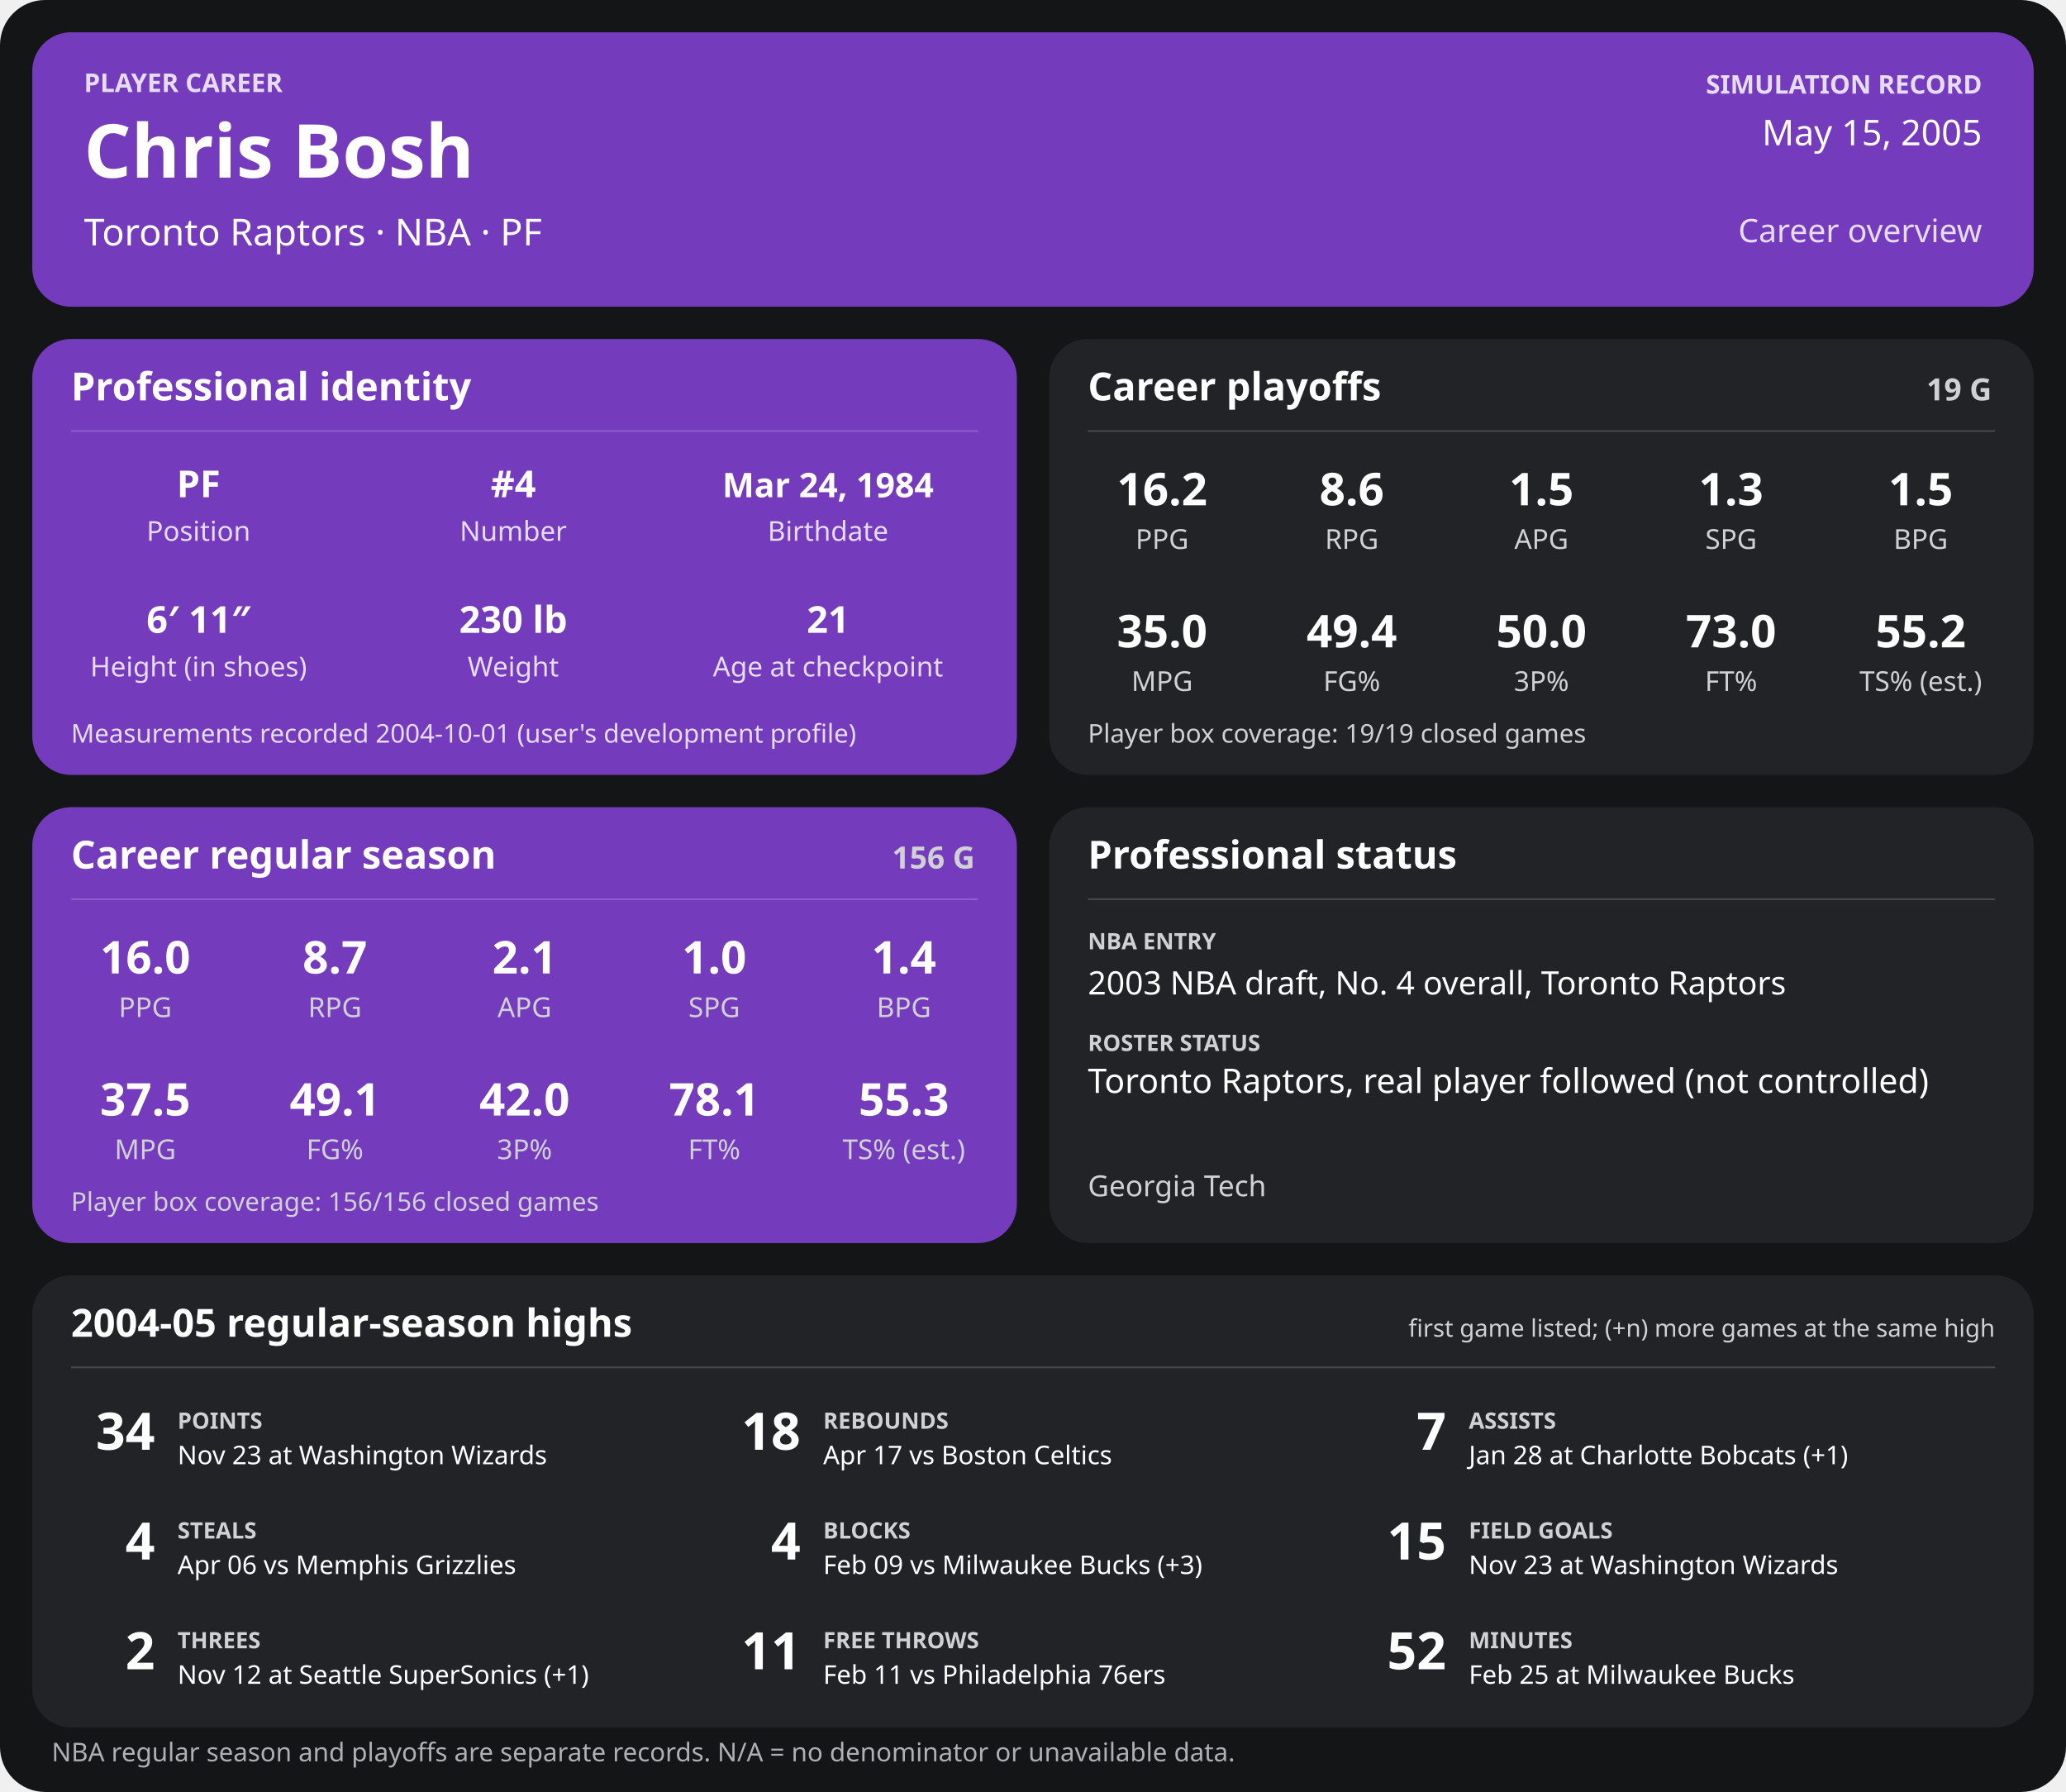
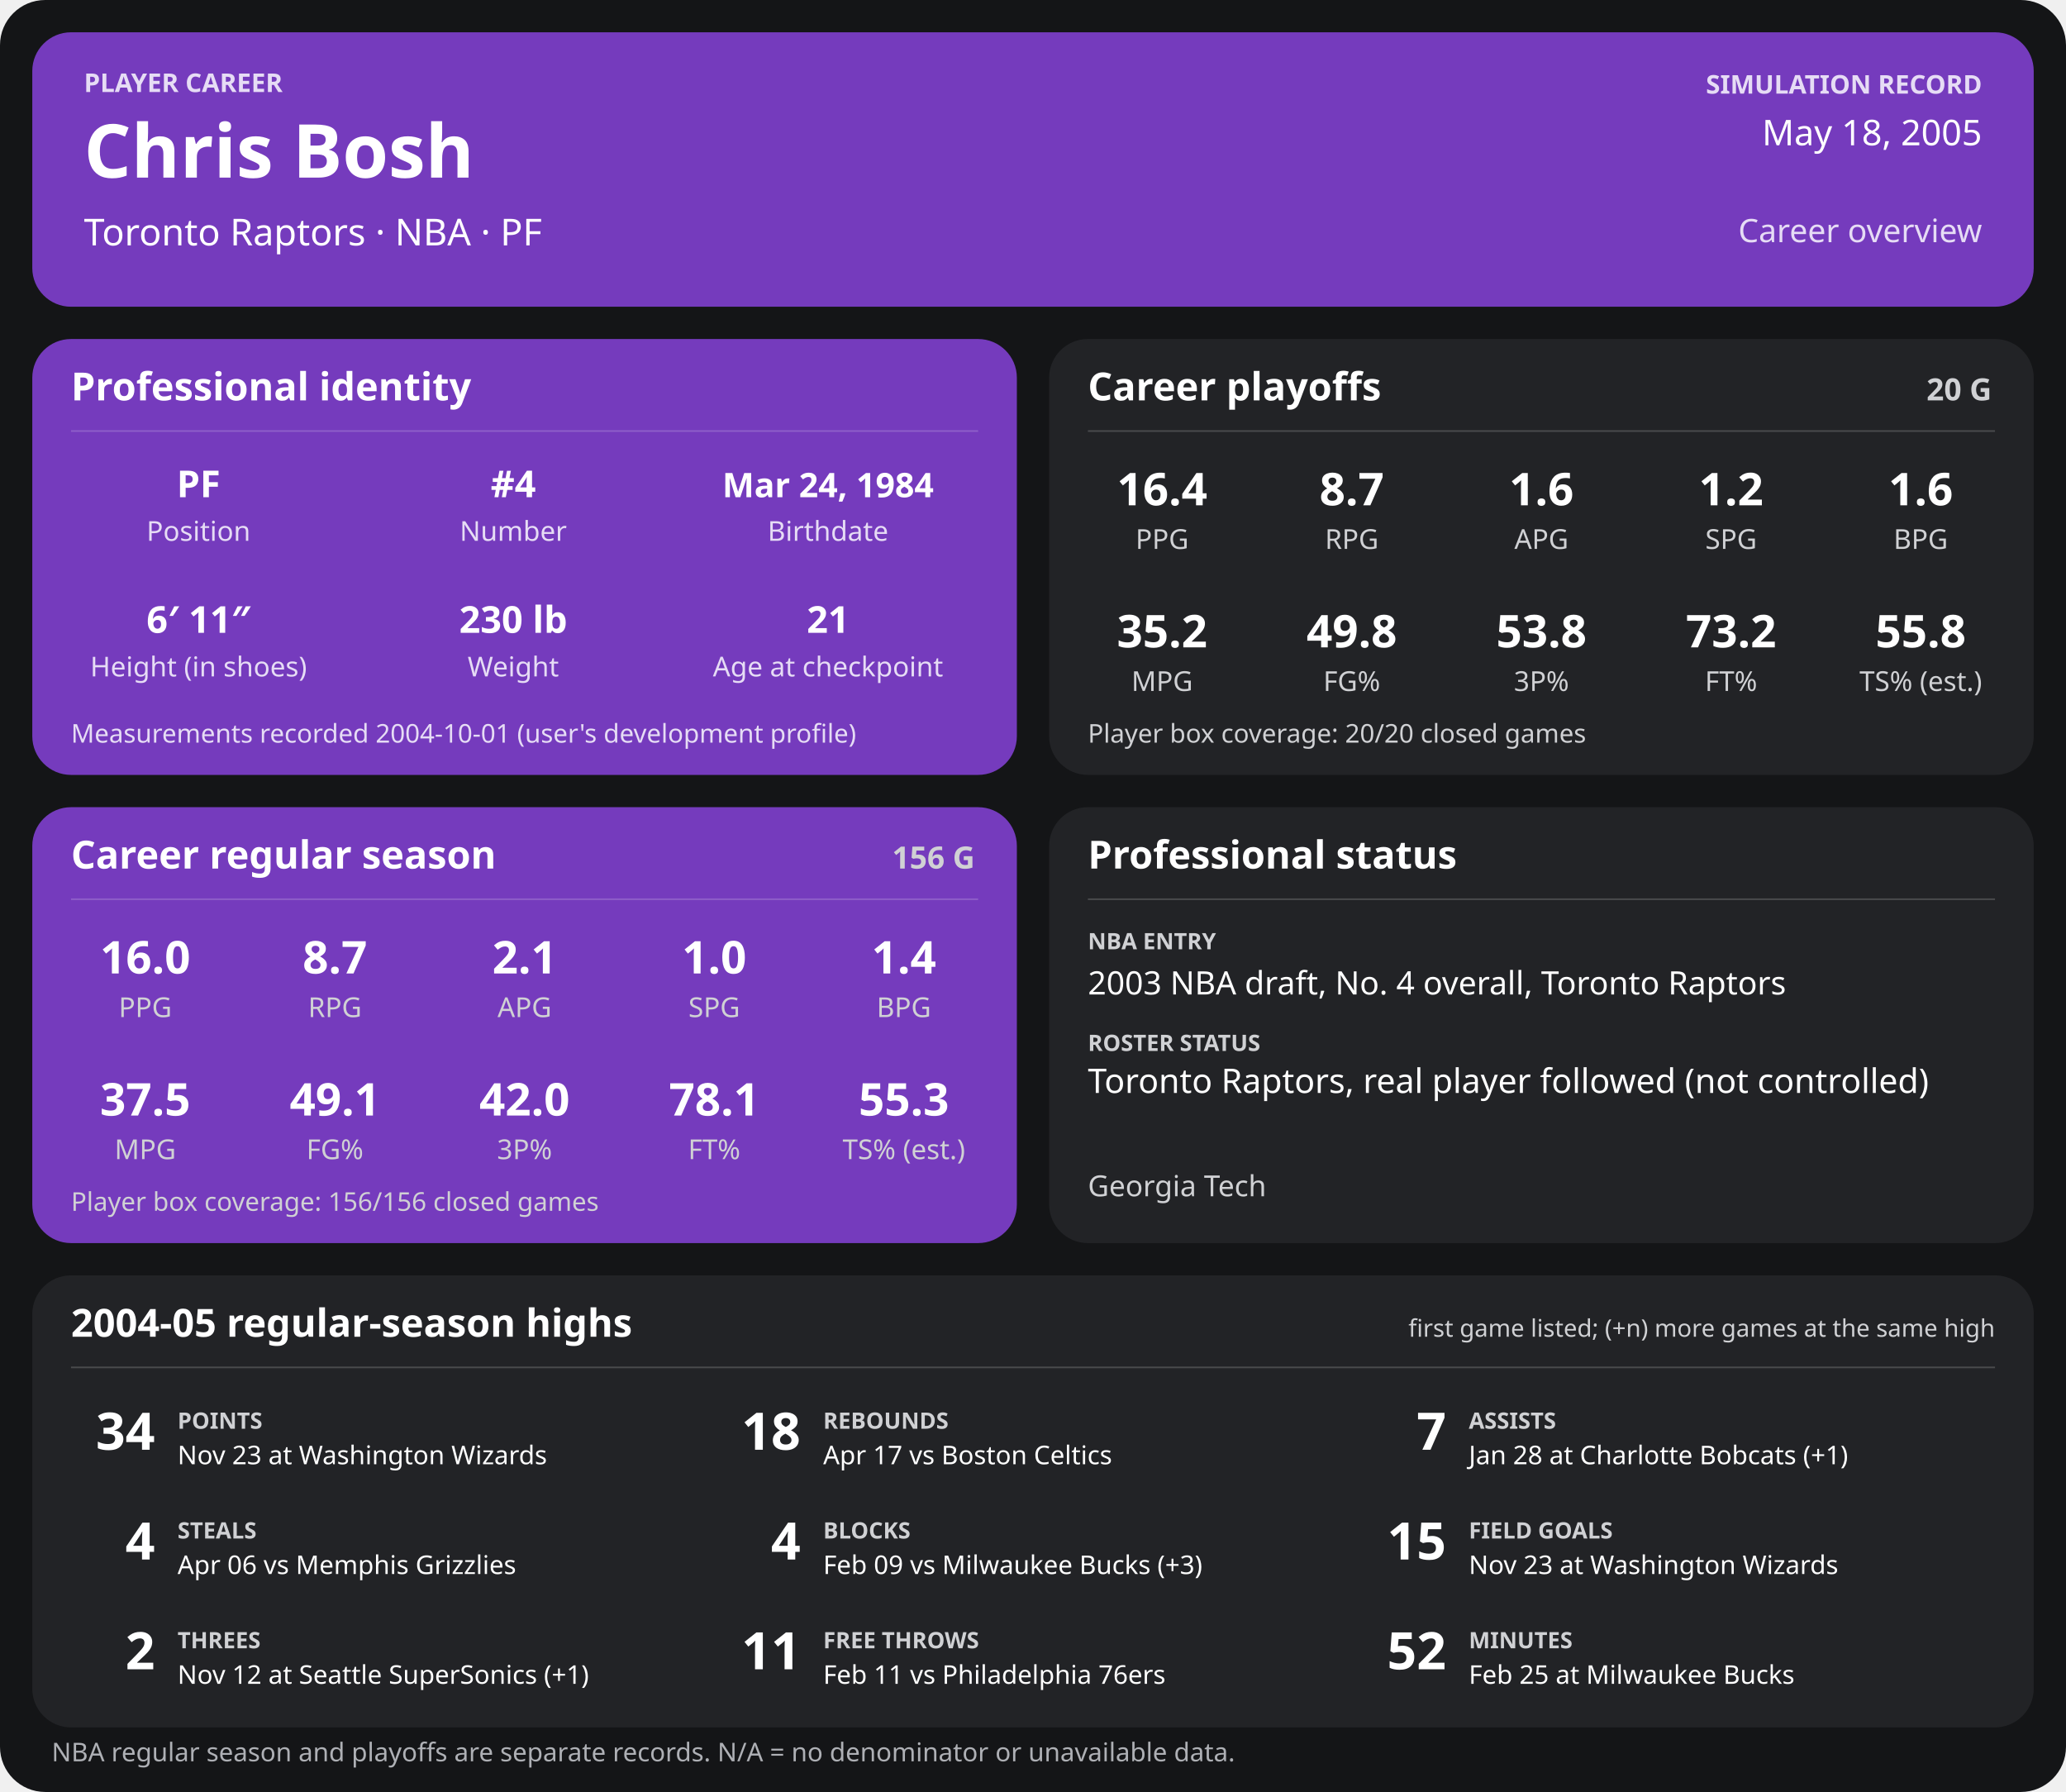
<svg xmlns="http://www.w3.org/2000/svg" width="1280" height="1110" viewBox="0 0 1280 1110" role="img" aria-labelledby="title desc">
  <rect width="1280" height="1110" rx="28" fill="#141517" />
  <g>
    <rect x="20" y="20" width="1240" height="170" rx="24" fill="#753bbd" />
    <text x="52" y="57" font-family="sans-serif" fill="#e6dcf5" font-size="16" font-weight="700" text-anchor="start">PLAYER CAREER</text>
    <text x="52" y="110" font-family="sans-serif" fill="#ffffff" font-size="46" font-weight="700" text-anchor="start">Chris Bosh</text>
    <text x="52" y="152" font-family="sans-serif" fill="#ffffff" font-size="23" font-weight="400" text-anchor="start">Toronto Raptors  ·  NBA  ·  PF</text>
    <text x="1228" y="58" font-family="sans-serif" fill="#e6dcf5" font-size="16" font-weight="700" text-anchor="end">SIMULATION RECORD</text>
-     <text x="1228" y="90" font-family="sans-serif" fill="#ffffff" font-size="22" font-weight="500" text-anchor="end">May 15, 2005</text>
+     <text x="1228" y="90" font-family="sans-serif" fill="#ffffff" font-size="22" font-weight="500" text-anchor="end">May 18, 2005</text>
    <text x="1228" y="150" font-family="sans-serif" fill="#e6dcf5" font-size="20" font-weight="500" text-anchor="end">Career overview</text>
    <rect x="20" y="210" width="610" height="270" rx="24" fill="#753bbd" />
    <text x="44" y="248" font-family="sans-serif" fill="#ffffff" font-size="24" font-weight="700" text-anchor="start">Professional identity</text>
    <line x1="44" y1="267" x2="606" y2="267" stroke="#ffffff" stroke-opacity="0.18" />
    <text x="123" y="308" font-family="sans-serif" fill="#ffffff" font-size="23" font-weight="600" text-anchor="middle">PF</text>
    <text x="123" y="335" font-family="sans-serif" fill="#e6dcf5" font-size="17" font-weight="400" text-anchor="middle">Position</text>
    <text x="318" y="308" font-family="sans-serif" fill="#ffffff" font-size="23" font-weight="600" text-anchor="middle">#4</text>
    <text x="318" y="335" font-family="sans-serif" fill="#e6dcf5" font-size="17" font-weight="400" text-anchor="middle">Number</text>
    <text x="513" y="308" font-family="sans-serif" fill="#ffffff" font-size="21" font-weight="600" text-anchor="middle">Mar 24, 1984</text>
    <text x="513" y="335" font-family="sans-serif" fill="#e6dcf5" font-size="17" font-weight="400" text-anchor="middle">Birthdate</text>
    <text x="123" y="392" font-family="sans-serif" fill="#ffffff" font-size="23" font-weight="600" text-anchor="middle">6′ 11″</text>
    <text x="123" y="419" font-family="sans-serif" fill="#e6dcf5" font-size="17" font-weight="400" text-anchor="middle">Height (in shoes)</text>
    <text x="318" y="392" font-family="sans-serif" fill="#ffffff" font-size="23" font-weight="600" text-anchor="middle">230 lb</text>
    <text x="318" y="419" font-family="sans-serif" fill="#e6dcf5" font-size="17" font-weight="400" text-anchor="middle">Weight</text>
    <text x="513" y="392" font-family="sans-serif" fill="#ffffff" font-size="23" font-weight="600" text-anchor="middle">21</text>
    <text x="513" y="419" font-family="sans-serif" fill="#e6dcf5" font-size="17" font-weight="400" text-anchor="middle">Age at checkpoint</text>
    <text x="44" y="460" font-family="sans-serif" fill="#e6dcf5" font-size="16" font-weight="400" text-anchor="start">Measurements recorded 2004-10-01 (user's development profile)</text>
    <rect x="650" y="210" width="610" height="270" rx="24" fill="#222326" />
    <text x="674" y="248" font-family="sans-serif" fill="#ffffff" font-size="24" font-weight="700" text-anchor="start">Career playoffs</text>
-     <text x="1234" y="248" font-family="sans-serif" fill="#d0d1d4" font-size="19" font-weight="700" text-anchor="end">19 G</text>
+     <text x="1234" y="248" font-family="sans-serif" fill="#d0d1d4" font-size="19" font-weight="700" text-anchor="end">20 G</text>
    <line x1="674" y1="267" x2="1236" y2="267" stroke="#ffffff" stroke-opacity="0.18" />
-     <text x="720.0" y="313" font-family="sans-serif" fill="#ffffff" font-size="28" font-weight="600" text-anchor="middle">16.2</text>
+     <text x="720.0" y="313" font-family="sans-serif" fill="#ffffff" font-size="28" font-weight="600" text-anchor="middle">16.4</text>
    <text x="720.0" y="340" font-family="sans-serif" fill="#d0d1d4" font-size="17" font-weight="400" text-anchor="middle">PPG</text>
-     <text x="837.5" y="313" font-family="sans-serif" fill="#ffffff" font-size="28" font-weight="600" text-anchor="middle">8.6</text>
+     <text x="837.5" y="313" font-family="sans-serif" fill="#ffffff" font-size="28" font-weight="600" text-anchor="middle">8.7</text>
    <text x="837.5" y="340" font-family="sans-serif" fill="#d0d1d4" font-size="17" font-weight="400" text-anchor="middle">RPG</text>
-     <text x="955.0" y="313" font-family="sans-serif" fill="#ffffff" font-size="28" font-weight="600" text-anchor="middle">1.5</text>
+     <text x="955.0" y="313" font-family="sans-serif" fill="#ffffff" font-size="28" font-weight="600" text-anchor="middle">1.6</text>
    <text x="955.0" y="340" font-family="sans-serif" fill="#d0d1d4" font-size="17" font-weight="400" text-anchor="middle">APG</text>
-     <text x="1072.5" y="313" font-family="sans-serif" fill="#ffffff" font-size="28" font-weight="600" text-anchor="middle">1.3</text>
+     <text x="1072.5" y="313" font-family="sans-serif" fill="#ffffff" font-size="28" font-weight="600" text-anchor="middle">1.2</text>
    <text x="1072.5" y="340" font-family="sans-serif" fill="#d0d1d4" font-size="17" font-weight="400" text-anchor="middle">SPG</text>
-     <text x="1190.0" y="313" font-family="sans-serif" fill="#ffffff" font-size="28" font-weight="600" text-anchor="middle">1.5</text>
+     <text x="1190.0" y="313" font-family="sans-serif" fill="#ffffff" font-size="28" font-weight="600" text-anchor="middle">1.6</text>
    <text x="1190.0" y="340" font-family="sans-serif" fill="#d0d1d4" font-size="17" font-weight="400" text-anchor="middle">BPG</text>
-     <text x="720.0" y="401" font-family="sans-serif" fill="#ffffff" font-size="28" font-weight="600" text-anchor="middle">35.0</text>
+     <text x="720.0" y="401" font-family="sans-serif" fill="#ffffff" font-size="28" font-weight="600" text-anchor="middle">35.2</text>
    <text x="720.0" y="428" font-family="sans-serif" fill="#d0d1d4" font-size="17" font-weight="400" text-anchor="middle">MPG</text>
-     <text x="837.5" y="401" font-family="sans-serif" fill="#ffffff" font-size="28" font-weight="600" text-anchor="middle">49.4</text>
+     <text x="837.5" y="401" font-family="sans-serif" fill="#ffffff" font-size="28" font-weight="600" text-anchor="middle">49.8</text>
    <text x="837.5" y="428" font-family="sans-serif" fill="#d0d1d4" font-size="17" font-weight="400" text-anchor="middle">FG%</text>
-     <text x="955.0" y="401" font-family="sans-serif" fill="#ffffff" font-size="28" font-weight="600" text-anchor="middle">50.0</text>
+     <text x="955.0" y="401" font-family="sans-serif" fill="#ffffff" font-size="28" font-weight="600" text-anchor="middle">53.8</text>
    <text x="955.0" y="428" font-family="sans-serif" fill="#d0d1d4" font-size="17" font-weight="400" text-anchor="middle">3P%</text>
-     <text x="1072.5" y="401" font-family="sans-serif" fill="#ffffff" font-size="28" font-weight="600" text-anchor="middle">73.0</text>
+     <text x="1072.5" y="401" font-family="sans-serif" fill="#ffffff" font-size="28" font-weight="600" text-anchor="middle">73.2</text>
    <text x="1072.5" y="428" font-family="sans-serif" fill="#d0d1d4" font-size="17" font-weight="400" text-anchor="middle">FT%</text>
-     <text x="1190.0" y="401" font-family="sans-serif" fill="#ffffff" font-size="28" font-weight="600" text-anchor="middle">55.2</text>
+     <text x="1190.0" y="401" font-family="sans-serif" fill="#ffffff" font-size="28" font-weight="600" text-anchor="middle">55.8</text>
    <text x="1190.0" y="428" font-family="sans-serif" fill="#d0d1d4" font-size="17" font-weight="400" text-anchor="middle">TS% (est.)</text>
-     <text x="674" y="460" font-family="sans-serif" fill="#d0d1d4" font-size="16" font-weight="400" text-anchor="start">Player box coverage: 19/19 closed games</text>
+     <text x="674" y="460" font-family="sans-serif" fill="#d0d1d4" font-size="16" font-weight="400" text-anchor="start">Player box coverage: 20/20 closed games</text>
    <rect x="20" y="500" width="610" height="270" rx="24" fill="#753bbd" />
    <text x="44" y="538" font-family="sans-serif" fill="#ffffff" font-size="24" font-weight="700" text-anchor="start">Career regular season</text>
    <text x="604" y="538" font-family="sans-serif" fill="#d0d1d4" font-size="19" font-weight="700" text-anchor="end">156 G</text>
    <line x1="44" y1="557" x2="606" y2="557" stroke="#ffffff" stroke-opacity="0.18" />
    <text x="90.0" y="603" font-family="sans-serif" fill="#ffffff" font-size="28" font-weight="600" text-anchor="middle">16.0</text>
    <text x="90.0" y="630" font-family="sans-serif" fill="#d0d1d4" font-size="17" font-weight="400" text-anchor="middle">PPG</text>
    <text x="207.5" y="603" font-family="sans-serif" fill="#ffffff" font-size="28" font-weight="600" text-anchor="middle">8.7</text>
    <text x="207.5" y="630" font-family="sans-serif" fill="#d0d1d4" font-size="17" font-weight="400" text-anchor="middle">RPG</text>
    <text x="325.0" y="603" font-family="sans-serif" fill="#ffffff" font-size="28" font-weight="600" text-anchor="middle">2.1</text>
    <text x="325.0" y="630" font-family="sans-serif" fill="#d0d1d4" font-size="17" font-weight="400" text-anchor="middle">APG</text>
    <text x="442.5" y="603" font-family="sans-serif" fill="#ffffff" font-size="28" font-weight="600" text-anchor="middle">1.0</text>
    <text x="442.5" y="630" font-family="sans-serif" fill="#d0d1d4" font-size="17" font-weight="400" text-anchor="middle">SPG</text>
    <text x="560.0" y="603" font-family="sans-serif" fill="#ffffff" font-size="28" font-weight="600" text-anchor="middle">1.4</text>
    <text x="560.0" y="630" font-family="sans-serif" fill="#d0d1d4" font-size="17" font-weight="400" text-anchor="middle">BPG</text>
    <text x="90.0" y="691" font-family="sans-serif" fill="#ffffff" font-size="28" font-weight="600" text-anchor="middle">37.5</text>
    <text x="90.0" y="718" font-family="sans-serif" fill="#d0d1d4" font-size="17" font-weight="400" text-anchor="middle">MPG</text>
    <text x="207.5" y="691" font-family="sans-serif" fill="#ffffff" font-size="28" font-weight="600" text-anchor="middle">49.1</text>
    <text x="207.5" y="718" font-family="sans-serif" fill="#d0d1d4" font-size="17" font-weight="400" text-anchor="middle">FG%</text>
    <text x="325.0" y="691" font-family="sans-serif" fill="#ffffff" font-size="28" font-weight="600" text-anchor="middle">42.0</text>
    <text x="325.0" y="718" font-family="sans-serif" fill="#d0d1d4" font-size="17" font-weight="400" text-anchor="middle">3P%</text>
    <text x="442.5" y="691" font-family="sans-serif" fill="#ffffff" font-size="28" font-weight="600" text-anchor="middle">78.1</text>
    <text x="442.5" y="718" font-family="sans-serif" fill="#d0d1d4" font-size="17" font-weight="400" text-anchor="middle">FT%</text>
    <text x="560.0" y="691" font-family="sans-serif" fill="#ffffff" font-size="28" font-weight="600" text-anchor="middle">55.3</text>
    <text x="560.0" y="718" font-family="sans-serif" fill="#d0d1d4" font-size="17" font-weight="400" text-anchor="middle">TS% (est.)</text>
    <text x="44" y="750" font-family="sans-serif" fill="#d0d1d4" font-size="16" font-weight="400" text-anchor="start">Player box coverage: 156/156 closed games</text>
    <rect x="650" y="500" width="610" height="270" rx="24" fill="#222326" />
    <text x="674" y="538" font-family="sans-serif" fill="#ffffff" font-size="24" font-weight="700" text-anchor="start">Professional status</text>
    <line x1="674" y1="557" x2="1236" y2="557" stroke="#ffffff" stroke-opacity="0.18" />
    <text x="674" y="588" font-family="sans-serif" fill="#d0d1d4" font-size="14" font-weight="700" text-anchor="start">NBA ENTRY</text>
    <text x="674" y="616" font-family="sans-serif" fill="#ffffff" font-size="20" font-weight="500" text-anchor="start">2003 NBA draft, No. 4 overall, Toronto Raptors</text>
    <text x="674" y="651" font-family="sans-serif" fill="#d0d1d4" font-size="14" font-weight="700" text-anchor="start">ROSTER STATUS</text>
    <text x="674" y="677" font-family="sans-serif" fill="#ffffff" font-size="21" font-weight="500" text-anchor="start">Toronto Raptors, real player followed (not controlled)</text>
    <text x="674" y="741" font-family="sans-serif" fill="#d0d1d4" font-size="18" font-weight="400" text-anchor="start">Georgia Tech</text>
    <rect x="20" y="790" width="1240" height="280" rx="24" fill="#222326" />
    <text x="44" y="828" font-family="sans-serif" fill="#ffffff" font-size="24" font-weight="700" text-anchor="start">2004-05 regular-season highs</text>
    <text x="1236" y="828" font-family="sans-serif" fill="#d0d1d4" font-size="15" font-weight="400" text-anchor="end">first game listed; (+n) more games at the same high</text>
    <line x1="44" y1="847" x2="1236" y2="847" stroke="#ffffff" stroke-opacity="0.18" />
    <text x="96" y="898" font-family="sans-serif" fill="#ffffff" font-size="32" font-weight="700" text-anchor="end">34</text>
    <text x="110" y="885" font-family="sans-serif" fill="#d0d1d4" font-size="14" font-weight="700" text-anchor="start">POINTS</text>
    <text x="110" y="907" font-family="sans-serif" fill="#ffffff" font-size="16" font-weight="400" text-anchor="start">Nov 23 at Washington Wizards</text>
    <text x="496" y="898" font-family="sans-serif" fill="#ffffff" font-size="32" font-weight="700" text-anchor="end">18</text>
    <text x="510" y="885" font-family="sans-serif" fill="#d0d1d4" font-size="14" font-weight="700" text-anchor="start">REBOUNDS</text>
    <text x="510" y="907" font-family="sans-serif" fill="#ffffff" font-size="16" font-weight="400" text-anchor="start">Apr 17 vs Boston Celtics</text>
    <text x="896" y="898" font-family="sans-serif" fill="#ffffff" font-size="32" font-weight="700" text-anchor="end">7</text>
    <text x="910" y="885" font-family="sans-serif" fill="#d0d1d4" font-size="14" font-weight="700" text-anchor="start">ASSISTS</text>
    <text x="910" y="907" font-family="sans-serif" fill="#ffffff" font-size="16" font-weight="400" text-anchor="start">Jan 28 at Charlotte Bobcats (+1)</text>
    <text x="96" y="966" font-family="sans-serif" fill="#ffffff" font-size="32" font-weight="700" text-anchor="end">4</text>
    <text x="110" y="953" font-family="sans-serif" fill="#d0d1d4" font-size="14" font-weight="700" text-anchor="start">STEALS</text>
    <text x="110" y="975" font-family="sans-serif" fill="#ffffff" font-size="16" font-weight="400" text-anchor="start">Apr 06 vs Memphis Grizzlies</text>
    <text x="496" y="966" font-family="sans-serif" fill="#ffffff" font-size="32" font-weight="700" text-anchor="end">4</text>
    <text x="510" y="953" font-family="sans-serif" fill="#d0d1d4" font-size="14" font-weight="700" text-anchor="start">BLOCKS</text>
    <text x="510" y="975" font-family="sans-serif" fill="#ffffff" font-size="16" font-weight="400" text-anchor="start">Feb 09 vs Milwaukee Bucks (+3)</text>
    <text x="896" y="966" font-family="sans-serif" fill="#ffffff" font-size="32" font-weight="700" text-anchor="end">15</text>
    <text x="910" y="953" font-family="sans-serif" fill="#d0d1d4" font-size="14" font-weight="700" text-anchor="start">FIELD GOALS</text>
    <text x="910" y="975" font-family="sans-serif" fill="#ffffff" font-size="16" font-weight="400" text-anchor="start">Nov 23 at Washington Wizards</text>
    <text x="96" y="1034" font-family="sans-serif" fill="#ffffff" font-size="32" font-weight="700" text-anchor="end">2</text>
    <text x="110" y="1021" font-family="sans-serif" fill="#d0d1d4" font-size="14" font-weight="700" text-anchor="start">THREES</text>
    <text x="110" y="1043" font-family="sans-serif" fill="#ffffff" font-size="16" font-weight="400" text-anchor="start">Nov 12 at Seattle SuperSonics (+1)</text>
    <text x="496" y="1034" font-family="sans-serif" fill="#ffffff" font-size="32" font-weight="700" text-anchor="end">11</text>
    <text x="510" y="1021" font-family="sans-serif" fill="#d0d1d4" font-size="14" font-weight="700" text-anchor="start">FREE THROWS</text>
    <text x="510" y="1043" font-family="sans-serif" fill="#ffffff" font-size="16" font-weight="400" text-anchor="start">Feb 11 vs Philadelphia 76ers</text>
    <text x="896" y="1034" font-family="sans-serif" fill="#ffffff" font-size="32" font-weight="700" text-anchor="end">52</text>
    <text x="910" y="1021" font-family="sans-serif" fill="#d0d1d4" font-size="14" font-weight="700" text-anchor="start">MINUTES</text>
    <text x="910" y="1043" font-family="sans-serif" fill="#ffffff" font-size="16" font-weight="400" text-anchor="start">Feb 25 at Milwaukee Bucks</text>
    <text x="32" y="1091" font-family="sans-serif" fill="#aeb0b5" font-size="16" font-weight="400" text-anchor="start">NBA regular season and playoffs are separate records. N/A = no denominator or unavailable data.</text>
  </g>
</svg>
